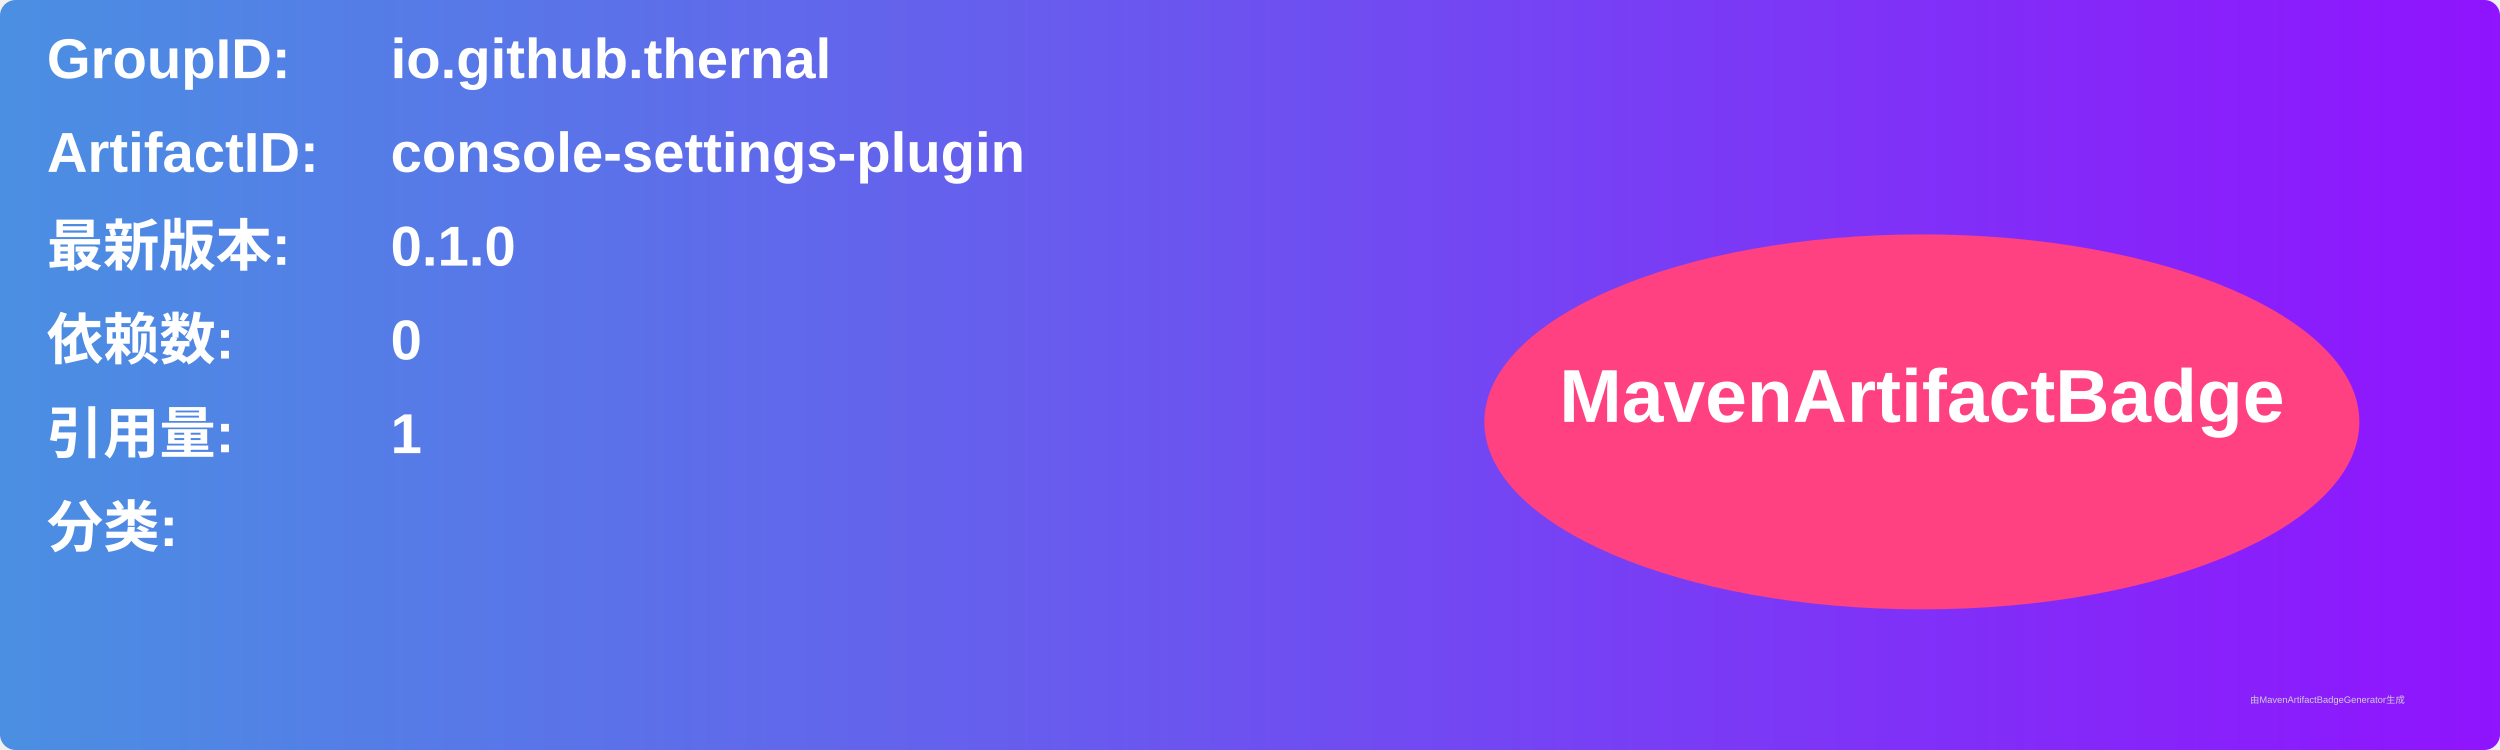
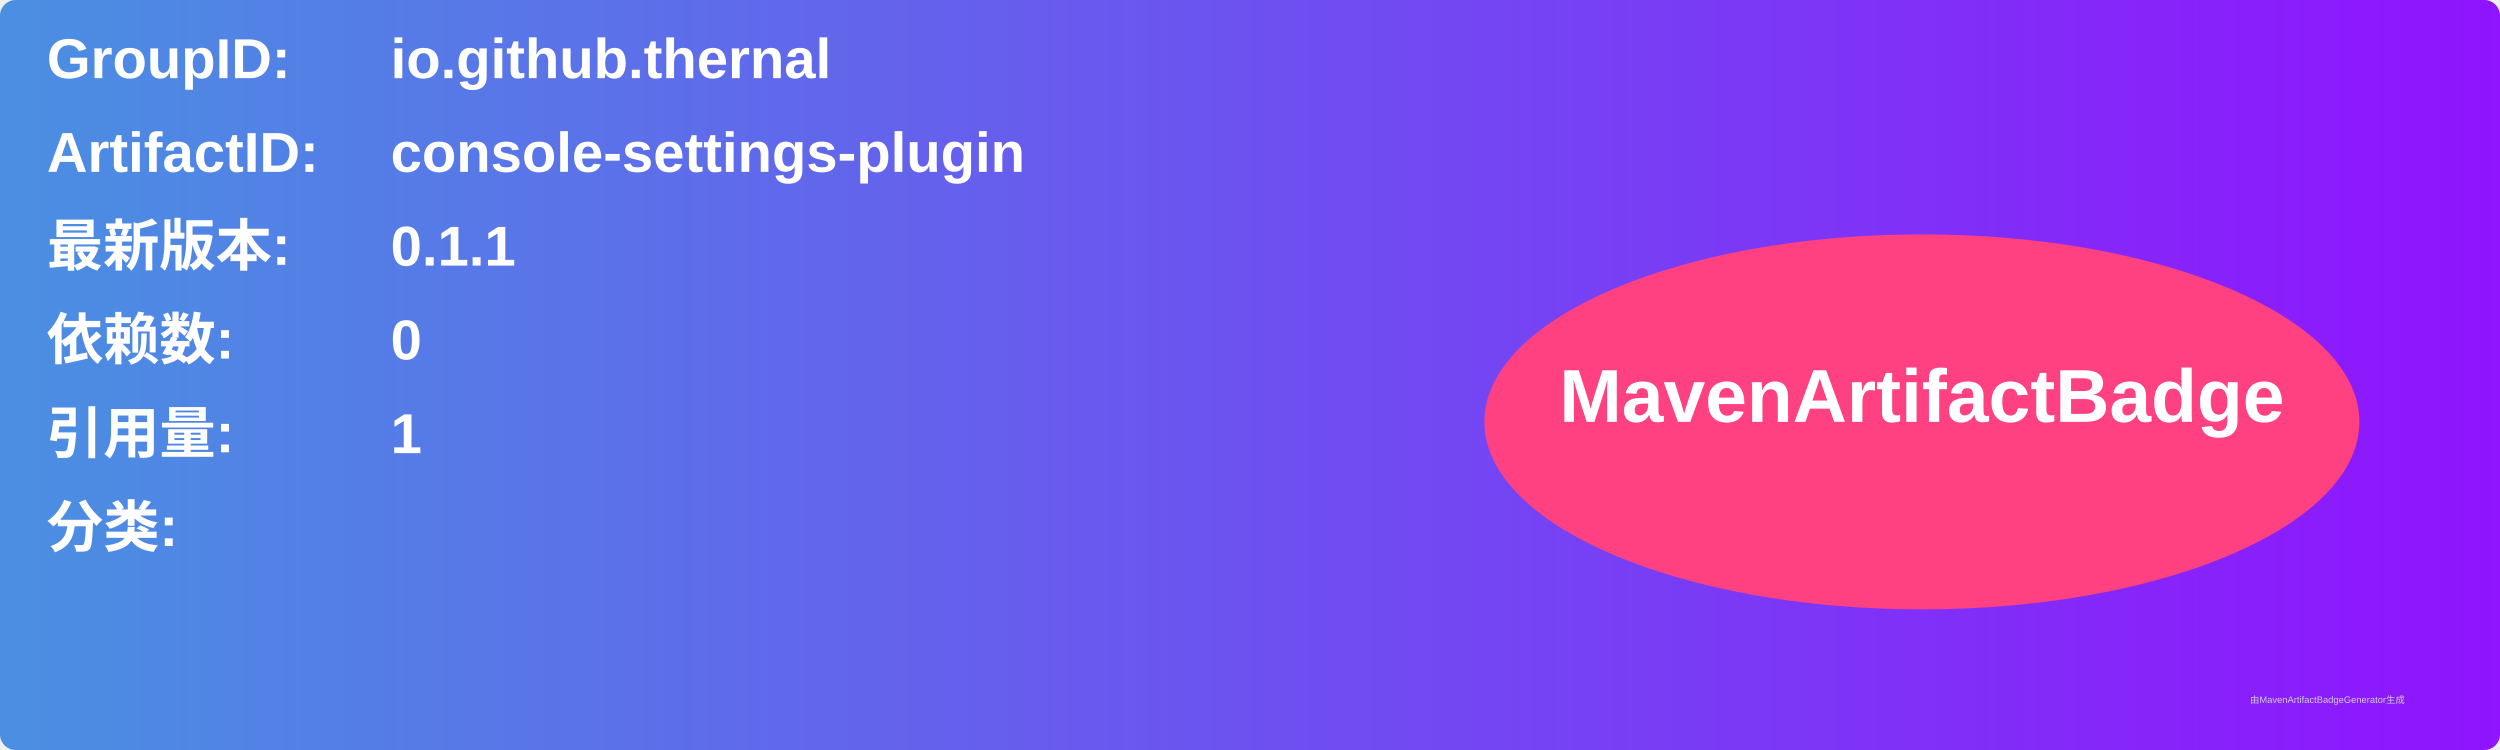
<svg xmlns="http://www.w3.org/2000/svg" width="800" height="240" viewBox="0 0 800 240">
  <linearGradient id="grad" x1="0%" y1="0%" x2="100%" y2="0%">
    <stop offset="0%" stop-color="#4a90e2" />
    <stop offset="100%" stop-color="#9013fe" />
  </linearGradient>
  <rect width="100%" height="100%" rx="5" ry="5" fill="url(#grad)" />
  <g transform="translate(15, 15)">
    <text x="0" y="10" font-family="Arial" font-size="18" fill="white" font-weight="bold" width="260">GroupID:</text>
    <text x="110" y="10" font-family="Arial" font-size="18" fill="white" font-weight="bold" width="460">io.github.thernal</text>
    <text x="0" y="40" font-family="Arial" font-size="18" fill="white" font-weight="bold" width="260">ArtifactID:</text>
    <text x="110" y="40" font-family="Arial" font-size="18" fill="white" font-weight="bold" width="460">console-settings-plugin</text>
    <text x="0" y="70" font-family="Arial" font-size="18" fill="white" font-weight="bold">最新版本:</text>
    <text x="110" y="70" font-family="Arial" font-size="18" fill="white" font-weight="bold">
-       <tspan font-weight="bold">0.1.0</tspan>
+       <tspan font-weight="bold">0.1.1</tspan>
    </text>
    <text x="0" y="100" font-family="Arial" font-size="18" fill="white" font-weight="bold">依赖数: </text>
    <text x="110" y="100" font-family="Arial" font-size="18" fill="white">
      <tspan font-weight="bold">0</tspan>
    </text>
    <text x="0" y="130" font-family="Arial" font-size="18" fill="white" font-weight="bold">引用量: </text>
    <text x="110" y="130" font-family="Arial" font-size="18" fill="white">
      <tspan font-weight="bold">1</tspan>
    </text>
    <text x="0" y="160" font-family="Arial" font-size="18" fill="white" font-weight="bold">分类:</text>
    <text x="10" y="190" font-family="Arial" font-size="10" fill="white">
      <tspan font-weight="bold" />
    </text>
    <ellipse cx="600" cy="120" rx="140" ry="60" fill="#ff4081" />
    <text x="600" y="120" text-anchor="middle" font-family="Arial" font-size="24" fill="white" font-weight="bold">MavenArtifactBadge</text>
  </g>
  <text x="720" y="225" font-family="Arial" font-size="3" fill="#d0d0d0">由MavenArtifactBadgeGenerator生成</text>
</svg>
